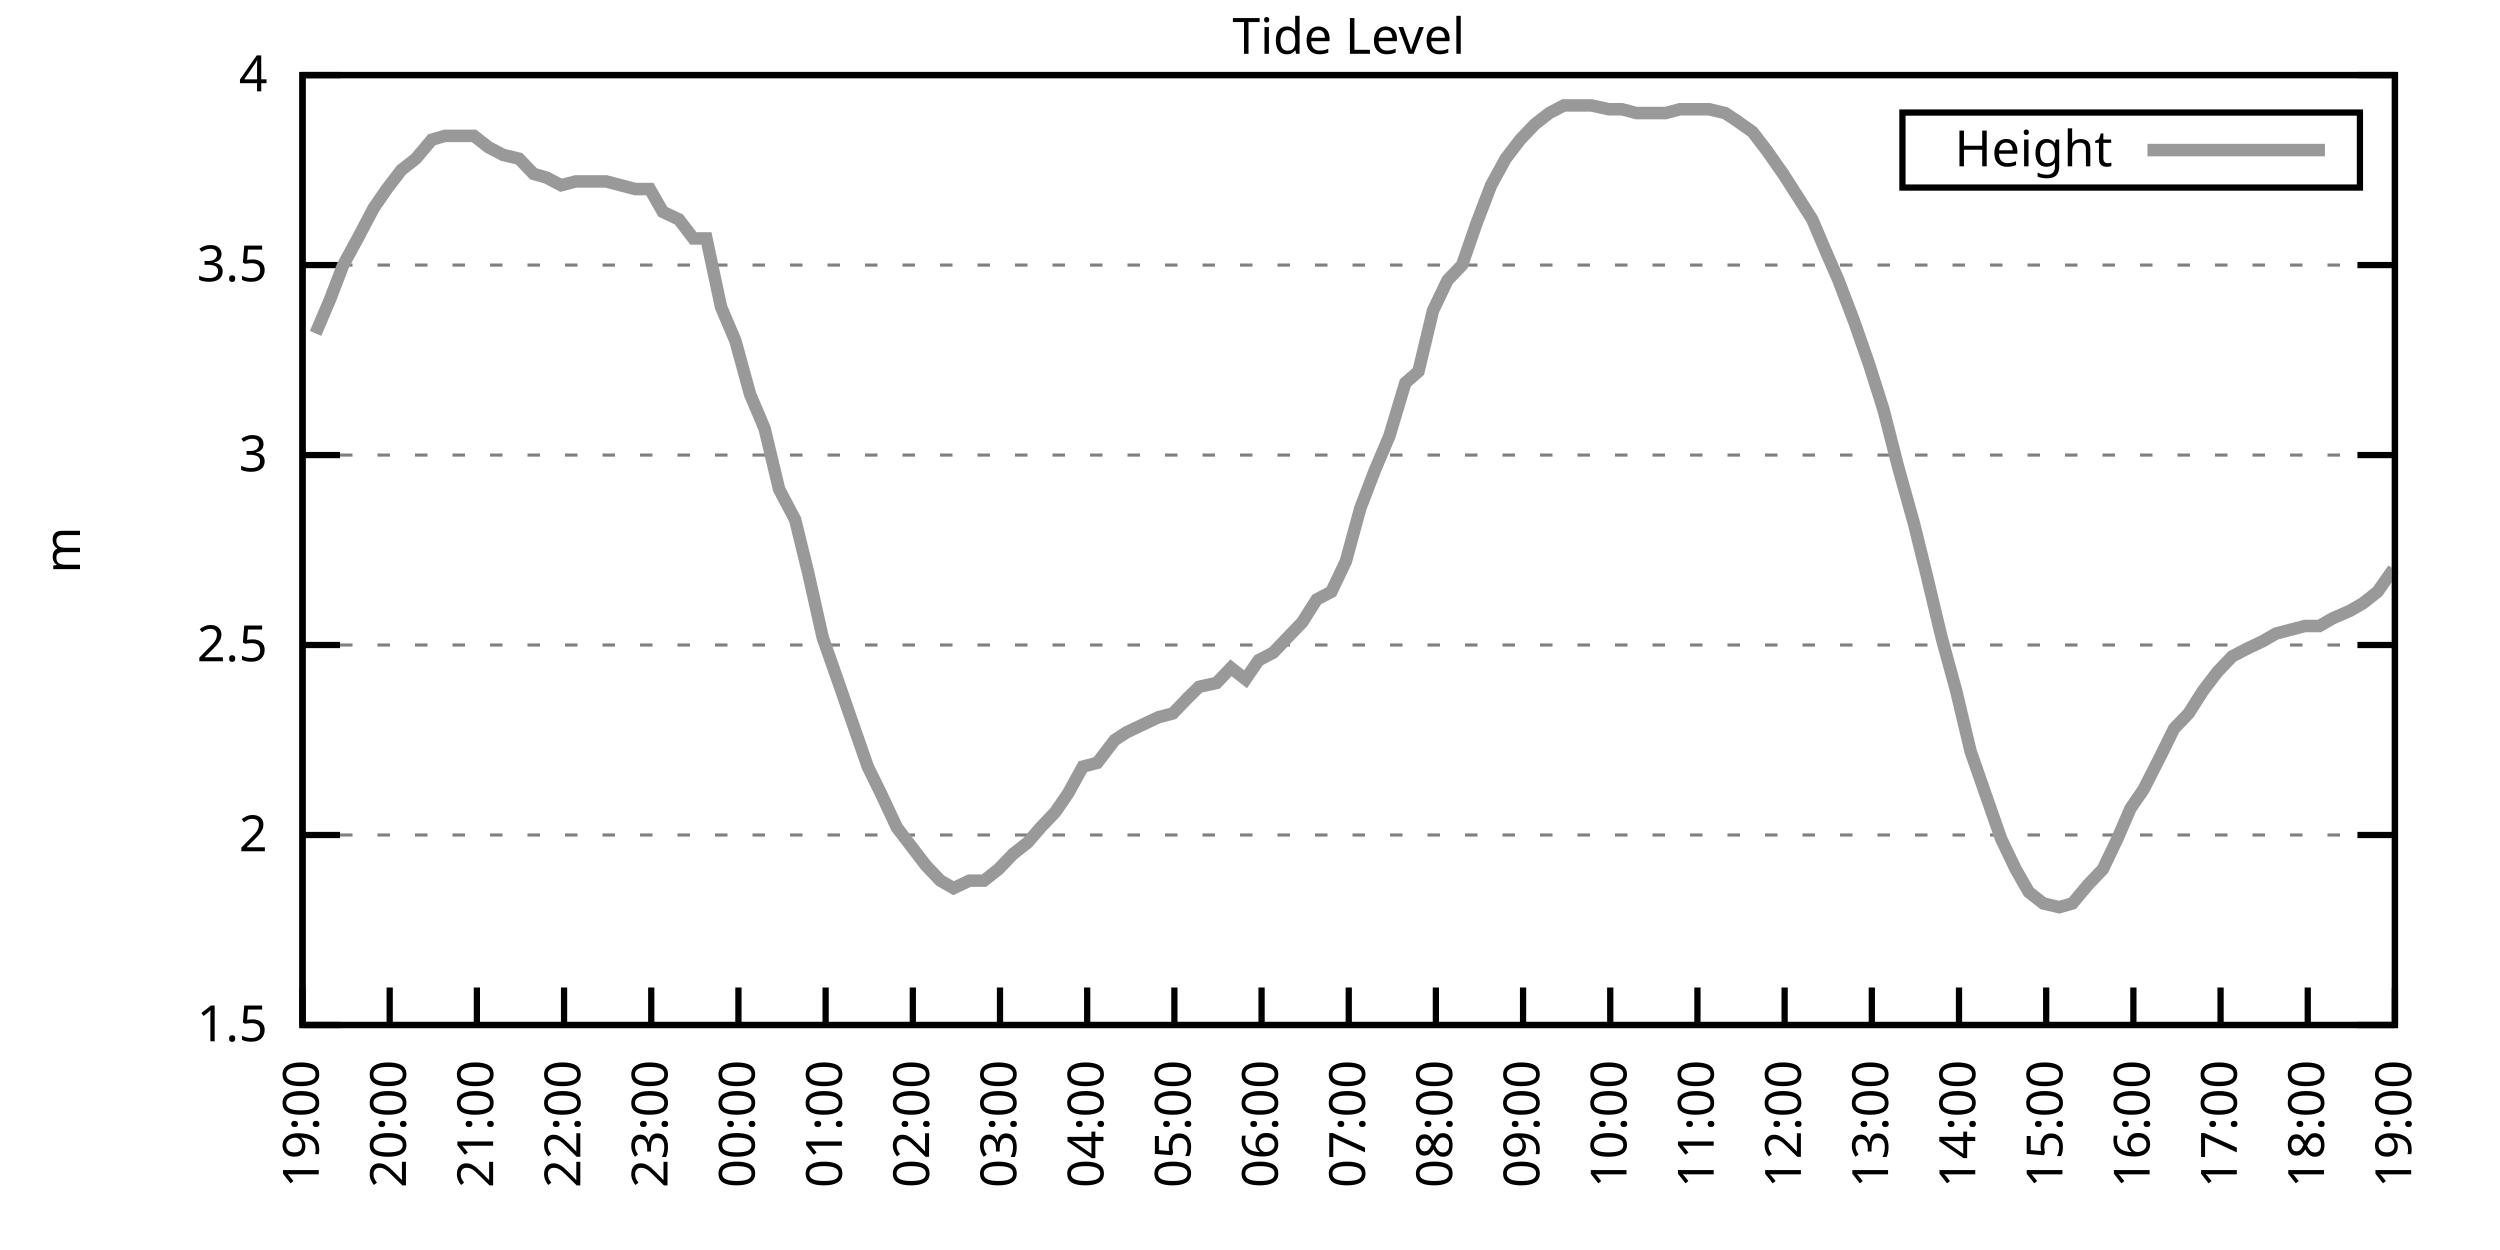
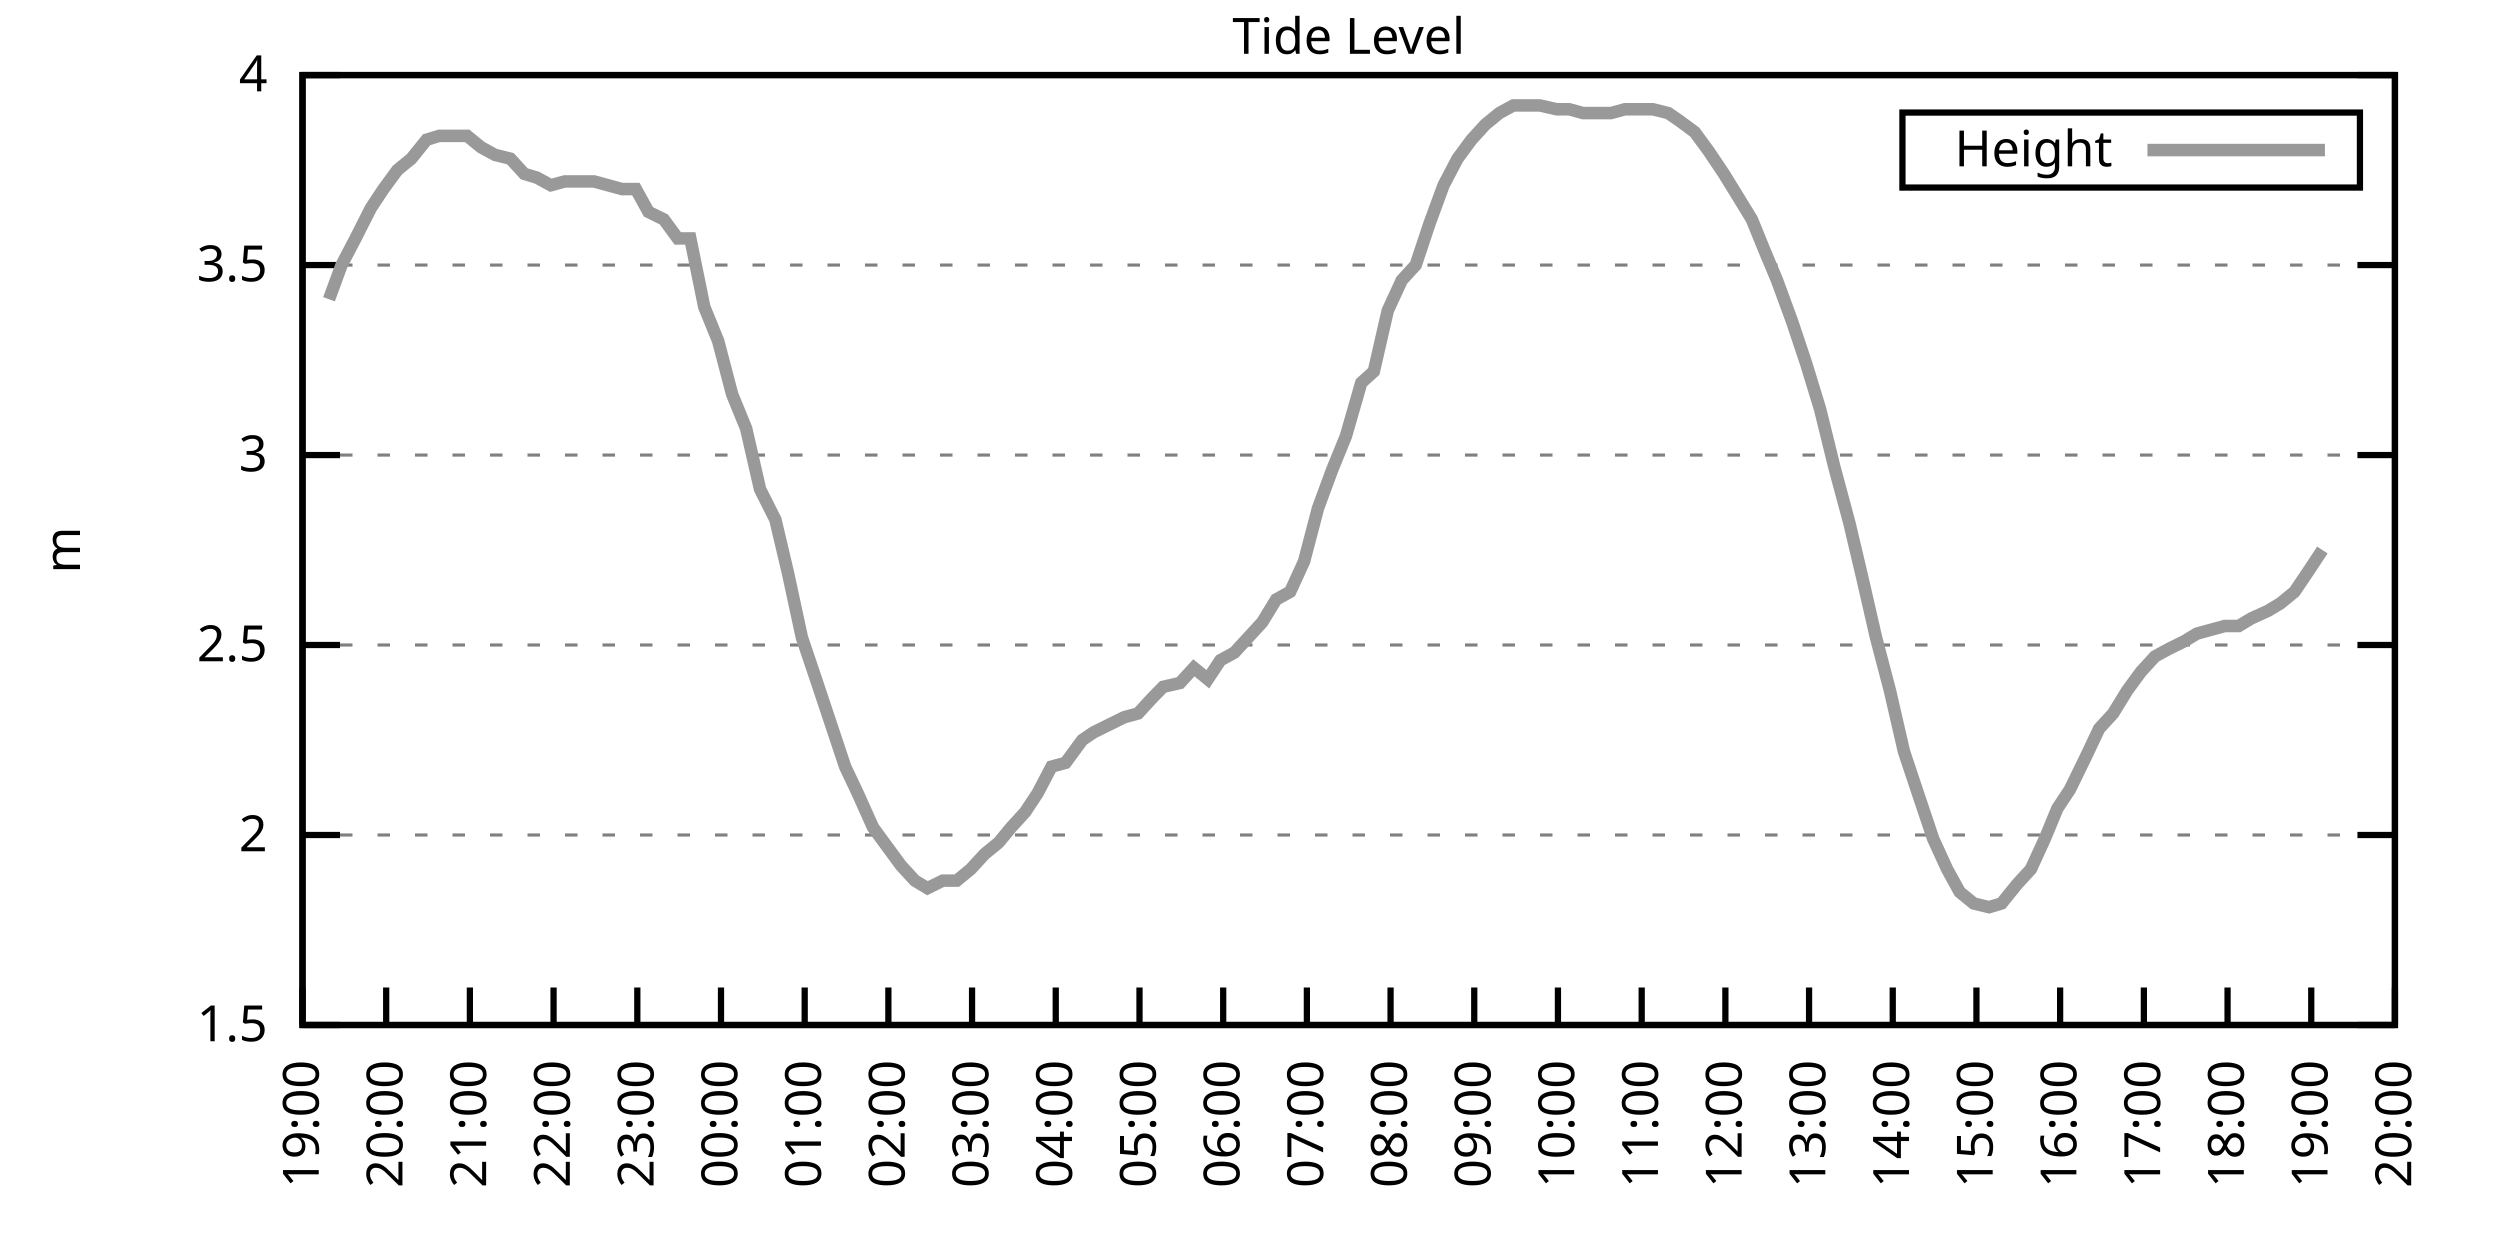
<svg xmlns="http://www.w3.org/2000/svg" xmlns:xlink="http://www.w3.org/1999/xlink" width="400" height="200" viewBox="0 0 400 200">
  <g id="gnuplot_canvas">
    <rect x="0" y="0" width="400" height="200" fill="none" />
    <defs>
      <circle id="gpDot" r="0.5" stroke-width="0.5" stroke="currentColor" />
      <path id="gpPt0" stroke-width="0.333" stroke="currentColor" d="M-1,0 h2 M0,-1 v2" />
      <path id="gpPt1" stroke-width="0.333" stroke="currentColor" d="M-1,-1 L1,1 M1,-1 L-1,1" />
      <path id="gpPt2" stroke-width="0.333" stroke="currentColor" d="M-1,0 L1,0 M0,-1 L0,1 M-1,-1 L1,1 M-1,1 L1,-1" />
      <rect id="gpPt3" stroke-width="0.333" stroke="currentColor" x="-1" y="-1" width="2" height="2" />
      <rect id="gpPt4" stroke-width="0.333" stroke="currentColor" fill="currentColor" x="-1" y="-1" width="2" height="2" />
      <circle id="gpPt5" stroke-width="0.333" stroke="currentColor" cx="0" cy="0" r="1" />
      <use xlink:href="#gpPt5" id="gpPt6" fill="currentColor" stroke="none" />
      <path id="gpPt7" stroke-width="0.333" stroke="currentColor" d="M0,-1.33 L-1.33,0.67 L1.33,0.67 z" />
      <use xlink:href="#gpPt7" id="gpPt8" fill="currentColor" stroke="none" />
      <use xlink:href="#gpPt7" id="gpPt9" stroke="currentColor" transform="rotate(180)" />
      <use xlink:href="#gpPt9" id="gpPt10" fill="currentColor" stroke="none" />
      <use xlink:href="#gpPt3" id="gpPt11" stroke="currentColor" transform="rotate(45)" />
      <use xlink:href="#gpPt11" id="gpPt12" fill="currentColor" stroke="none" />
      <path id="gpPt13" stroke-width="0.333" stroke="currentColor" d="M0,1.330 L1.265,0.411 L0.782,-1.067 L-0.782,-1.076 L-1.265,0.411 z" />
      <use xlink:href="#gpPt13" id="gpPt14" fill="currentColor" stroke="none" />
      <filter id="textbox" filterUnits="objectBoundingBox" x="0" y="0" height="1" width="1">
        <feFlood flood-color="white" flood-opacity="1" result="bgnd" />
        <feComposite in="SourceGraphic" in2="bgnd" operator="atop" />
      </filter>
      <filter id="greybox" filterUnits="objectBoundingBox" x="0" y="0" height="1" width="1">
        <feFlood flood-color="lightgrey" flood-opacity="1" result="grey" />
        <feComposite in="SourceGraphic" in2="grey" operator="atop" />
      </filter>
    </defs>
    <g fill="none" color="white" stroke="currentColor" stroke-width="1.00" stroke-linecap="butt" stroke-linejoin="miter">
</g>
    <g fill="none" color="black" stroke="currentColor" stroke-width="1.00" stroke-linecap="butt" stroke-linejoin="miter">
      <g stroke="none" shape-rendering="crispEdges">
        <polygon fill="rgb(255, 255, 255)" points="48.40,164.00 383.18,164.00 383.18,12.02 48.40,12.02 " />
      </g>
    </g>
    <g fill="none" color="black" stroke="currentColor" stroke-width="1.00" stroke-linecap="butt" stroke-linejoin="miter">
</g>
    <g fill="none" color="black" stroke="black" stroke-width="0.50" stroke-linecap="butt" stroke-linejoin="miter">
</g>
    <g fill="none" color="gray" stroke="currentColor" stroke-width="0.50" stroke-linecap="butt" stroke-linejoin="miter">
      <path stroke="gray" stroke-dasharray="2,4" class="gridline" d="M48.40,164.00 L383.19,164.00  " />
    </g>
    <g fill="none" color="gray" stroke="gray" stroke-width="1.00" stroke-linecap="butt" stroke-linejoin="miter">
</g>
    <g fill="none" color="black" stroke="currentColor" stroke-width="1.00" stroke-linecap="butt" stroke-linejoin="miter">
      <path stroke="black" d="M48.40,164.00 L54.40,164.00 M383.19,164.00 L377.19,164.00  " />
      <g transform="translate(42.80,166.60)" stroke="none" fill="black" font-family="Sans" font-size="8.00" text-anchor="end">
        <text>
          <tspan font-family="Sans"> 1.5</tspan>
        </text>
      </g>
    </g>
    <g fill="none" color="black" stroke="currentColor" stroke-width="1.00" stroke-linecap="butt" stroke-linejoin="miter">
</g>
    <g fill="none" color="black" stroke="black" stroke-width="0.50" stroke-linecap="butt" stroke-linejoin="miter">
</g>
    <g fill="none" color="gray" stroke="currentColor" stroke-width="0.50" stroke-linecap="butt" stroke-linejoin="miter">
      <path stroke="gray" stroke-dasharray="2,4" class="gridline" d="M48.40,133.60 L383.19,133.60  " />
    </g>
    <g fill="none" color="gray" stroke="gray" stroke-width="1.00" stroke-linecap="butt" stroke-linejoin="miter">
</g>
    <g fill="none" color="black" stroke="currentColor" stroke-width="1.00" stroke-linecap="butt" stroke-linejoin="miter">
      <path stroke="black" d="M48.40,133.60 L54.40,133.60 M383.19,133.60 L377.19,133.60  " />
      <g transform="translate(42.80,136.20)" stroke="none" fill="black" font-family="Sans" font-size="8.00" text-anchor="end">
        <text>
          <tspan font-family="Sans"> 2</tspan>
        </text>
      </g>
    </g>
    <g fill="none" color="black" stroke="currentColor" stroke-width="1.00" stroke-linecap="butt" stroke-linejoin="miter">
</g>
    <g fill="none" color="black" stroke="black" stroke-width="0.50" stroke-linecap="butt" stroke-linejoin="miter">
</g>
    <g fill="none" color="gray" stroke="currentColor" stroke-width="0.50" stroke-linecap="butt" stroke-linejoin="miter">
      <path stroke="gray" stroke-dasharray="2,4" class="gridline" d="M48.40,103.20 L383.19,103.20  " />
    </g>
    <g fill="none" color="gray" stroke="gray" stroke-width="1.00" stroke-linecap="butt" stroke-linejoin="miter">
</g>
    <g fill="none" color="black" stroke="currentColor" stroke-width="1.00" stroke-linecap="butt" stroke-linejoin="miter">
      <path stroke="black" d="M48.40,103.20 L54.40,103.20 M383.19,103.20 L377.19,103.20  " />
      <g transform="translate(42.80,105.80)" stroke="none" fill="black" font-family="Sans" font-size="8.00" text-anchor="end">
        <text>
          <tspan font-family="Sans"> 2.5</tspan>
        </text>
      </g>
    </g>
    <g fill="none" color="black" stroke="currentColor" stroke-width="1.00" stroke-linecap="butt" stroke-linejoin="miter">
</g>
    <g fill="none" color="black" stroke="black" stroke-width="0.50" stroke-linecap="butt" stroke-linejoin="miter">
</g>
    <g fill="none" color="gray" stroke="currentColor" stroke-width="0.50" stroke-linecap="butt" stroke-linejoin="miter">
      <path stroke="gray" stroke-dasharray="2,4" class="gridline" d="M48.40,72.81 L383.19,72.81  " />
    </g>
    <g fill="none" color="gray" stroke="gray" stroke-width="1.00" stroke-linecap="butt" stroke-linejoin="miter">
</g>
    <g fill="none" color="black" stroke="currentColor" stroke-width="1.00" stroke-linecap="butt" stroke-linejoin="miter">
      <path stroke="black" d="M48.40,72.81 L54.40,72.81 M383.19,72.81 L377.19,72.81  " />
      <g transform="translate(42.80,75.41)" stroke="none" fill="black" font-family="Sans" font-size="8.00" text-anchor="end">
        <text>
          <tspan font-family="Sans"> 3</tspan>
        </text>
      </g>
    </g>
    <g fill="none" color="black" stroke="currentColor" stroke-width="1.00" stroke-linecap="butt" stroke-linejoin="miter">
</g>
    <g fill="none" color="black" stroke="black" stroke-width="0.50" stroke-linecap="butt" stroke-linejoin="miter">
</g>
    <g fill="none" color="gray" stroke="currentColor" stroke-width="0.50" stroke-linecap="butt" stroke-linejoin="miter">
      <path stroke="gray" stroke-dasharray="2,4" class="gridline" d="M48.40,42.41 L383.19,42.41  " />
    </g>
    <g fill="none" color="gray" stroke="gray" stroke-width="1.00" stroke-linecap="butt" stroke-linejoin="miter">
</g>
    <g fill="none" color="black" stroke="currentColor" stroke-width="1.00" stroke-linecap="butt" stroke-linejoin="miter">
      <path stroke="black" d="M48.40,42.41 L54.40,42.41 M383.19,42.41 L377.19,42.41  " />
      <g transform="translate(42.80,45.01)" stroke="none" fill="black" font-family="Sans" font-size="8.00" text-anchor="end">
        <text>
          <tspan font-family="Sans"> 3.5</tspan>
        </text>
      </g>
    </g>
    <g fill="none" color="black" stroke="currentColor" stroke-width="1.00" stroke-linecap="butt" stroke-linejoin="miter">
</g>
    <g fill="none" color="black" stroke="black" stroke-width="0.50" stroke-linecap="butt" stroke-linejoin="miter">
</g>
    <g fill="none" color="gray" stroke="currentColor" stroke-width="0.50" stroke-linecap="butt" stroke-linejoin="miter">
      <path stroke="gray" stroke-dasharray="2,4" class="gridline" d="M48.40,12.01 L383.19,12.01  " />
    </g>
    <g fill="none" color="gray" stroke="gray" stroke-width="1.00" stroke-linecap="butt" stroke-linejoin="miter">
</g>
    <g fill="none" color="black" stroke="currentColor" stroke-width="1.00" stroke-linecap="butt" stroke-linejoin="miter">
      <path stroke="black" d="M48.40,12.01 L54.40,12.01 M383.19,12.01 L377.19,12.01  " />
      <g transform="translate(42.80,14.61)" stroke="none" fill="black" font-family="Sans" font-size="8.00" text-anchor="end">
        <text>
          <tspan font-family="Sans"> 4</tspan>
        </text>
      </g>
    </g>
    <g fill="none" color="black" stroke="currentColor" stroke-width="1.00" stroke-linecap="butt" stroke-linejoin="miter">
      <path stroke="black" d="M48.40,164.00 L48.40,158.00  " />
      <g transform="translate(51.00,169.60) rotate(270.00)" stroke="none" fill="black" font-family="Sans" font-size="8.00" text-anchor="end">
        <text>
          <tspan font-family="Sans">19:00</tspan>
        </text>
      </g>
    </g>
    <g fill="none" color="black" stroke="currentColor" stroke-width="1.00" stroke-linecap="butt" stroke-linejoin="miter">
-       <path stroke="black" d="M62.35,164.00 L62.35,158.00  " />
-       <g transform="translate(64.95,169.60) rotate(270.00)" stroke="none" fill="black" font-family="Sans" font-size="8.00" text-anchor="end">
+       <path stroke="black" d="M61.79,164.00 L61.79,158.00  " />
+       <g transform="translate(64.39,169.60) rotate(270.00)" stroke="none" fill="black" font-family="Sans" font-size="8.00" text-anchor="end">
        <text>
          <tspan font-family="Sans">20:00</tspan>
        </text>
      </g>
    </g>
    <g fill="none" color="black" stroke="currentColor" stroke-width="1.00" stroke-linecap="butt" stroke-linejoin="miter">
-       <path stroke="black" d="M76.30,164.00 L76.30,158.00  " />
-       <g transform="translate(78.90,169.60) rotate(270.00)" stroke="none" fill="black" font-family="Sans" font-size="8.00" text-anchor="end">
+       <path stroke="black" d="M75.18,164.00 L75.18,158.00  " />
+       <g transform="translate(77.78,169.60) rotate(270.00)" stroke="none" fill="black" font-family="Sans" font-size="8.00" text-anchor="end">
        <text>
          <tspan font-family="Sans">21:00</tspan>
        </text>
      </g>
    </g>
    <g fill="none" color="black" stroke="currentColor" stroke-width="1.00" stroke-linecap="butt" stroke-linejoin="miter">
-       <path stroke="black" d="M90.25,164.00 L90.25,158.00  " />
-       <g transform="translate(92.85,169.60) rotate(270.00)" stroke="none" fill="black" font-family="Sans" font-size="8.00" text-anchor="end">
+       <path stroke="black" d="M88.57,164.00 L88.57,158.00  " />
+       <g transform="translate(91.17,169.60) rotate(270.00)" stroke="none" fill="black" font-family="Sans" font-size="8.00" text-anchor="end">
        <text>
          <tspan font-family="Sans">22:00</tspan>
        </text>
      </g>
    </g>
    <g fill="none" color="black" stroke="currentColor" stroke-width="1.00" stroke-linecap="butt" stroke-linejoin="miter">
-       <path stroke="black" d="M104.20,164.00 L104.20,158.00  " />
-       <g transform="translate(106.80,169.60) rotate(270.00)" stroke="none" fill="black" font-family="Sans" font-size="8.00" text-anchor="end">
+       <path stroke="black" d="M101.97,164.00 L101.97,158.00  " />
+       <g transform="translate(104.57,169.60) rotate(270.00)" stroke="none" fill="black" font-family="Sans" font-size="8.00" text-anchor="end">
        <text>
          <tspan font-family="Sans">23:00</tspan>
        </text>
      </g>
    </g>
    <g fill="none" color="black" stroke="currentColor" stroke-width="1.00" stroke-linecap="butt" stroke-linejoin="miter">
-       <path stroke="black" d="M118.15,164.00 L118.15,158.00  " />
-       <g transform="translate(120.75,169.60) rotate(270.00)" stroke="none" fill="black" font-family="Sans" font-size="8.00" text-anchor="end">
+       <path stroke="black" d="M115.36,164.00 L115.36,158.00  " />
+       <g transform="translate(117.96,169.60) rotate(270.00)" stroke="none" fill="black" font-family="Sans" font-size="8.00" text-anchor="end">
        <text>
          <tspan font-family="Sans">00:00</tspan>
        </text>
      </g>
    </g>
    <g fill="none" color="black" stroke="currentColor" stroke-width="1.00" stroke-linecap="butt" stroke-linejoin="miter">
-       <path stroke="black" d="M132.10,164.00 L132.10,158.00  " />
-       <g transform="translate(134.70,169.60) rotate(270.00)" stroke="none" fill="black" font-family="Sans" font-size="8.00" text-anchor="end">
+       <path stroke="black" d="M128.75,164.00 L128.75,158.00  " />
+       <g transform="translate(131.35,169.60) rotate(270.00)" stroke="none" fill="black" font-family="Sans" font-size="8.00" text-anchor="end">
        <text>
          <tspan font-family="Sans">01:00</tspan>
        </text>
      </g>
    </g>
    <g fill="none" color="black" stroke="currentColor" stroke-width="1.00" stroke-linecap="butt" stroke-linejoin="miter">
-       <path stroke="black" d="M146.05,164.00 L146.05,158.00  " />
-       <g transform="translate(148.65,169.60) rotate(270.00)" stroke="none" fill="black" font-family="Sans" font-size="8.00" text-anchor="end">
+       <path stroke="black" d="M142.14,164.00 L142.14,158.00  " />
+       <g transform="translate(144.74,169.60) rotate(270.00)" stroke="none" fill="black" font-family="Sans" font-size="8.00" text-anchor="end">
        <text>
          <tspan font-family="Sans">02:00</tspan>
        </text>
      </g>
    </g>
    <g fill="none" color="black" stroke="currentColor" stroke-width="1.00" stroke-linecap="butt" stroke-linejoin="miter">
-       <path stroke="black" d="M160.00,164.00 L160.00,158.00  " />
-       <g transform="translate(162.60,169.60) rotate(270.00)" stroke="none" fill="black" font-family="Sans" font-size="8.00" text-anchor="end">
+       <path stroke="black" d="M155.53,164.00 L155.53,158.00  " />
+       <g transform="translate(158.13,169.60) rotate(270.00)" stroke="none" fill="black" font-family="Sans" font-size="8.00" text-anchor="end">
        <text>
          <tspan font-family="Sans">03:00</tspan>
        </text>
      </g>
    </g>
    <g fill="none" color="black" stroke="currentColor" stroke-width="1.00" stroke-linecap="butt" stroke-linejoin="miter">
-       <path stroke="black" d="M173.95,164.00 L173.95,158.00  " />
-       <g transform="translate(176.55,169.60) rotate(270.00)" stroke="none" fill="black" font-family="Sans" font-size="8.00" text-anchor="end">
+       <path stroke="black" d="M168.92,164.00 L168.92,158.00  " />
+       <g transform="translate(171.52,169.60) rotate(270.00)" stroke="none" fill="black" font-family="Sans" font-size="8.00" text-anchor="end">
        <text>
          <tspan font-family="Sans">04:00</tspan>
        </text>
      </g>
    </g>
    <g fill="none" color="black" stroke="currentColor" stroke-width="1.00" stroke-linecap="butt" stroke-linejoin="miter">
-       <path stroke="black" d="M187.90,164.00 L187.90,158.00  " />
-       <g transform="translate(190.50,169.60) rotate(270.00)" stroke="none" fill="black" font-family="Sans" font-size="8.00" text-anchor="end">
+       <path stroke="black" d="M182.32,164.00 L182.32,158.00  " />
+       <g transform="translate(184.92,169.60) rotate(270.00)" stroke="none" fill="black" font-family="Sans" font-size="8.00" text-anchor="end">
        <text>
          <tspan font-family="Sans">05:00</tspan>
        </text>
      </g>
    </g>
    <g fill="none" color="black" stroke="currentColor" stroke-width="1.00" stroke-linecap="butt" stroke-linejoin="miter">
-       <path stroke="black" d="M201.85,164.00 L201.85,158.00  " />
-       <g transform="translate(204.45,169.60) rotate(270.00)" stroke="none" fill="black" font-family="Sans" font-size="8.00" text-anchor="end">
+       <path stroke="black" d="M195.71,164.00 L195.71,158.00  " />
+       <g transform="translate(198.31,169.60) rotate(270.00)" stroke="none" fill="black" font-family="Sans" font-size="8.00" text-anchor="end">
        <text>
          <tspan font-family="Sans">06:00</tspan>
        </text>
      </g>
    </g>
    <g fill="none" color="black" stroke="currentColor" stroke-width="1.00" stroke-linecap="butt" stroke-linejoin="miter">
-       <path stroke="black" d="M215.80,164.00 L215.80,158.00  " />
-       <g transform="translate(218.40,169.60) rotate(270.00)" stroke="none" fill="black" font-family="Sans" font-size="8.00" text-anchor="end">
+       <path stroke="black" d="M209.10,164.00 L209.10,158.00  " />
+       <g transform="translate(211.70,169.60) rotate(270.00)" stroke="none" fill="black" font-family="Sans" font-size="8.00" text-anchor="end">
        <text>
          <tspan font-family="Sans">07:00</tspan>
        </text>
      </g>
    </g>
    <g fill="none" color="black" stroke="currentColor" stroke-width="1.00" stroke-linecap="butt" stroke-linejoin="miter">
-       <path stroke="black" d="M229.74,164.00 L229.74,158.00  " />
-       <g transform="translate(232.34,169.60) rotate(270.00)" stroke="none" fill="black" font-family="Sans" font-size="8.00" text-anchor="end">
+       <path stroke="black" d="M222.49,164.00 L222.49,158.00  " />
+       <g transform="translate(225.09,169.60) rotate(270.00)" stroke="none" fill="black" font-family="Sans" font-size="8.00" text-anchor="end">
        <text>
          <tspan font-family="Sans">08:00</tspan>
        </text>
      </g>
    </g>
    <g fill="none" color="black" stroke="currentColor" stroke-width="1.00" stroke-linecap="butt" stroke-linejoin="miter">
-       <path stroke="black" d="M243.69,164.00 L243.69,158.00  " />
-       <g transform="translate(246.29,169.60) rotate(270.00)" stroke="none" fill="black" font-family="Sans" font-size="8.00" text-anchor="end">
+       <path stroke="black" d="M235.88,164.00 L235.88,158.00  " />
+       <g transform="translate(238.48,169.60) rotate(270.00)" stroke="none" fill="black" font-family="Sans" font-size="8.00" text-anchor="end">
        <text>
          <tspan font-family="Sans">09:00</tspan>
        </text>
      </g>
    </g>
    <g fill="none" color="black" stroke="currentColor" stroke-width="1.00" stroke-linecap="butt" stroke-linejoin="miter">
-       <path stroke="black" d="M257.64,164.00 L257.64,158.00  " />
-       <g transform="translate(260.24,169.60) rotate(270.00)" stroke="none" fill="black" font-family="Sans" font-size="8.00" text-anchor="end">
+       <path stroke="black" d="M249.27,164.00 L249.27,158.00  " />
+       <g transform="translate(251.87,169.60) rotate(270.00)" stroke="none" fill="black" font-family="Sans" font-size="8.00" text-anchor="end">
        <text>
          <tspan font-family="Sans">10:00</tspan>
        </text>
      </g>
    </g>
    <g fill="none" color="black" stroke="currentColor" stroke-width="1.00" stroke-linecap="butt" stroke-linejoin="miter">
-       <path stroke="black" d="M271.59,164.00 L271.59,158.00  " />
-       <g transform="translate(274.19,169.60) rotate(270.00)" stroke="none" fill="black" font-family="Sans" font-size="8.00" text-anchor="end">
+       <path stroke="black" d="M262.67,164.00 L262.67,158.00  " />
+       <g transform="translate(265.27,169.60) rotate(270.00)" stroke="none" fill="black" font-family="Sans" font-size="8.00" text-anchor="end">
        <text>
          <tspan font-family="Sans">11:00</tspan>
        </text>
      </g>
    </g>
    <g fill="none" color="black" stroke="currentColor" stroke-width="1.00" stroke-linecap="butt" stroke-linejoin="miter">
-       <path stroke="black" d="M285.54,164.00 L285.54,158.00  " />
-       <g transform="translate(288.14,169.60) rotate(270.00)" stroke="none" fill="black" font-family="Sans" font-size="8.00" text-anchor="end">
+       <path stroke="black" d="M276.06,164.00 L276.06,158.00  " />
+       <g transform="translate(278.66,169.60) rotate(270.00)" stroke="none" fill="black" font-family="Sans" font-size="8.00" text-anchor="end">
        <text>
          <tspan font-family="Sans">12:00</tspan>
        </text>
      </g>
    </g>
    <g fill="none" color="black" stroke="currentColor" stroke-width="1.00" stroke-linecap="butt" stroke-linejoin="miter">
-       <path stroke="black" d="M299.49,164.00 L299.49,158.00  " />
-       <g transform="translate(302.09,169.60) rotate(270.00)" stroke="none" fill="black" font-family="Sans" font-size="8.00" text-anchor="end">
+       <path stroke="black" d="M289.45,164.00 L289.45,158.00  " />
+       <g transform="translate(292.05,169.60) rotate(270.00)" stroke="none" fill="black" font-family="Sans" font-size="8.00" text-anchor="end">
        <text>
          <tspan font-family="Sans">13:00</tspan>
        </text>
      </g>
    </g>
    <g fill="none" color="black" stroke="currentColor" stroke-width="1.00" stroke-linecap="butt" stroke-linejoin="miter">
-       <path stroke="black" d="M313.44,164.00 L313.44,158.00  " />
-       <g transform="translate(316.04,169.60) rotate(270.00)" stroke="none" fill="black" font-family="Sans" font-size="8.00" text-anchor="end">
+       <path stroke="black" d="M302.84,164.00 L302.84,158.00  " />
+       <g transform="translate(305.44,169.60) rotate(270.00)" stroke="none" fill="black" font-family="Sans" font-size="8.00" text-anchor="end">
        <text>
          <tspan font-family="Sans">14:00</tspan>
        </text>
      </g>
    </g>
    <g fill="none" color="black" stroke="currentColor" stroke-width="1.00" stroke-linecap="butt" stroke-linejoin="miter">
-       <path stroke="black" d="M327.39,164.00 L327.39,158.00  " />
-       <g transform="translate(329.99,169.60) rotate(270.00)" stroke="none" fill="black" font-family="Sans" font-size="8.00" text-anchor="end">
+       <path stroke="black" d="M316.23,164.00 L316.23,158.00  " />
+       <g transform="translate(318.83,169.60) rotate(270.00)" stroke="none" fill="black" font-family="Sans" font-size="8.00" text-anchor="end">
        <text>
          <tspan font-family="Sans">15:00</tspan>
        </text>
      </g>
    </g>
    <g fill="none" color="black" stroke="currentColor" stroke-width="1.00" stroke-linecap="butt" stroke-linejoin="miter">
-       <path stroke="black" d="M341.34,164.00 L341.34,158.00  " />
-       <g transform="translate(343.94,169.60) rotate(270.00)" stroke="none" fill="black" font-family="Sans" font-size="8.00" text-anchor="end">
+       <path stroke="black" d="M329.62,164.00 L329.62,158.00  " />
+       <g transform="translate(332.22,169.60) rotate(270.00)" stroke="none" fill="black" font-family="Sans" font-size="8.00" text-anchor="end">
        <text>
          <tspan font-family="Sans">16:00</tspan>
        </text>
      </g>
    </g>
    <g fill="none" color="black" stroke="currentColor" stroke-width="1.00" stroke-linecap="butt" stroke-linejoin="miter">
-       <path stroke="black" d="M355.29,164.00 L355.29,158.00  " />
-       <g transform="translate(357.89,169.60) rotate(270.00)" stroke="none" fill="black" font-family="Sans" font-size="8.00" text-anchor="end">
+       <path stroke="black" d="M343.02,164.00 L343.02,158.00  " />
+       <g transform="translate(345.62,169.60) rotate(270.00)" stroke="none" fill="black" font-family="Sans" font-size="8.00" text-anchor="end">
        <text>
          <tspan font-family="Sans">17:00</tspan>
        </text>
      </g>
    </g>
    <g fill="none" color="black" stroke="currentColor" stroke-width="1.00" stroke-linecap="butt" stroke-linejoin="miter">
-       <path stroke="black" d="M369.24,164.00 L369.24,158.00  " />
-       <g transform="translate(371.84,169.60) rotate(270.00)" stroke="none" fill="black" font-family="Sans" font-size="8.00" text-anchor="end">
+       <path stroke="black" d="M356.41,164.00 L356.41,158.00  " />
+       <g transform="translate(359.01,169.60) rotate(270.00)" stroke="none" fill="black" font-family="Sans" font-size="8.00" text-anchor="end">
        <text>
          <tspan font-family="Sans">18:00</tspan>
+         </text>
+       </g>
+     </g>
+     <g fill="none" color="black" stroke="currentColor" stroke-width="1.00" stroke-linecap="butt" stroke-linejoin="miter">
+       <path stroke="black" d="M369.80,164.00 L369.80,158.00  " />
+       <g transform="translate(372.40,169.60) rotate(270.00)" stroke="none" fill="black" font-family="Sans" font-size="8.00" text-anchor="end">
+         <text>
+           <tspan font-family="Sans">19:00</tspan>
        </text>
      </g>
    </g>
    <g fill="none" color="black" stroke="currentColor" stroke-width="1.00" stroke-linecap="butt" stroke-linejoin="miter">
      <path stroke="black" d="M383.19,164.00 L383.19,158.00  " />
      <g transform="translate(385.79,169.60) rotate(270.00)" stroke="none" fill="black" font-family="Sans" font-size="8.00" text-anchor="end">
        <text>
-           <tspan font-family="Sans">19:00</tspan>
+           <tspan font-family="Sans">20:00</tspan>
        </text>
      </g>
    </g>
    <g fill="none" color="black" stroke="currentColor" stroke-width="1.00" stroke-linecap="butt" stroke-linejoin="miter">
</g>
    <g fill="none" color="black" stroke="currentColor" stroke-width="1.00" stroke-linecap="butt" stroke-linejoin="miter">
      <path stroke="black" d="M48.40,12.01 L48.40,164.00 L383.19,164.00 L383.19,12.01 L48.40,12.01 Z  " />
    </g>
    <g fill="none" color="black" stroke="currentColor" stroke-width="1.00" stroke-linecap="butt" stroke-linejoin="miter">
</g>
    <g fill="none" color="black" stroke="currentColor" stroke-width="1.00" stroke-linecap="butt" stroke-linejoin="miter">
      <path stroke="black" d="M304.39,30.01 L304.39,18.01 L377.59,18.01 L377.59,30.01 L304.39,30.01 Z  " />
    </g>
    <g id="Tide_level_plot_1">
      <g fill="none" color="white" stroke="black" stroke-width="2.00" stroke-linecap="butt" stroke-linejoin="miter">
</g>
      <g fill="none" color="black" stroke="currentColor" stroke-width="2.00" stroke-linecap="butt" stroke-linejoin="miter">
        <g transform="translate(337.99,26.61)" stroke="none" fill="black" font-family="Sans" font-size="8.00" text-anchor="end">
          <text>
            <tspan font-family="Sans">Height</tspan>
          </text>
        </g>
      </g>
      <g fill="none" color="black" stroke="currentColor" stroke-width="2.00" stroke-linecap="butt" stroke-linejoin="miter">
-         <path stroke="rgb(153, 153, 153)" d="M343.59,24.01 L371.99,24.01 M50.49,53.35 L52.82,47.88 L54.91,42.41 L57.23,38.15 L59.79,33.29 L61.88,30.25   L64.21,27.21 L66.53,25.39 L69.09,22.35 L71.18,21.74 L73.51,21.74 L75.83,21.74 L78.16,23.56 L80.48,24.78   L83.04,25.39 L85.37,27.82 L87.46,28.42 L89.78,29.64 L92.11,29.03 L94.43,29.03 L96.99,29.03 L99.32,29.64   L101.64,30.25 L103.97,30.25 L106.06,33.90 L108.62,35.11 L110.94,38.15 L113.03,38.15 L115.36,49.10 L117.68,54.57   L120.01,63.08 L122.33,68.55 L124.66,78.28 L127.22,83.14 L129.31,91.65 L131.63,101.99 L134.19,109.28 L136.51,115.97   L138.84,122.66 L140.93,126.91 L143.49,132.39 L145.81,135.43 L148.14,138.47 L150.46,140.90 L152.56,142.11 L155.11,140.90   L157.44,140.90 L159.76,139.07 L162.09,136.64 L164.41,134.82 L166.51,132.39 L168.83,129.95 L170.92,126.91 L173.25,122.66   L175.57,122.05 L178.36,118.40 L180.22,117.19 L182.78,115.97 L185.34,114.76 L187.66,114.15 L189.99,111.72 L191.85,109.89   L194.64,109.28 L196.96,106.85 L199.29,108.68 L201.38,105.64 L203.71,104.42 L206.03,101.99 L208.36,99.56 L210.68,95.91   L213.01,94.69 L215.33,89.83 L217.65,81.32 L219.98,75.24 L222.30,69.77 L224.86,61.25 L226.95,59.43 L229.28,49.70   L231.60,44.84 L233.93,42.41 L236.25,35.72 L238.58,29.64 L240.90,25.39 L243.23,22.35 L245.55,19.91 L247.88,18.09   L250.20,16.87 L252.53,16.87 L254.62,16.87 L257.41,17.48 L259.50,17.48 L261.83,18.09 L263.92,18.09 L266.48,18.09   L268.80,17.48 L271.13,17.48 L273.45,17.48 L276.01,18.09 L277.87,19.31 L280.43,21.13 L282.75,24.17 L285.31,27.82   L287.64,31.46 L289.96,35.11 L292.29,40.58 L294.15,44.84 L296.70,51.53 L299.03,58.21 L301.35,65.51 L303.68,74.63   L306.23,83.75 L308.33,92.26 L310.65,101.99 L312.98,110.50 L315.30,120.23 L317.63,126.91 L320.18,134.21 L322.51,139.07   L324.60,142.72 L326.93,144.55 L329.48,145.15 L331.58,144.55 L334.13,141.51 L336.46,139.07 L338.78,134.21 L340.88,129.35   L342.97,126.31 L345.76,120.83 L347.85,116.58 L350.18,114.15 L352.50,110.50 L354.83,107.46 L357.15,105.03 L359.48,103.81   L362.03,102.60 L364.13,101.38 L366.45,100.77 L368.78,100.16 L371.10,100.16 L373.19,98.95 L375.98,97.73 L378.08,96.52   L380.40,94.69 L382.96,91.04  " />
+         <path stroke="rgb(153, 153, 153)" d="M343.59,24.01 L371.99,24.01 M52.64,47.88 L54.65,42.41 L56.88,38.15 L59.34,33.29 L61.35,30.25 L63.58,27.21   L65.81,25.39 L68.26,22.35 L70.27,21.74 L72.50,21.74 L74.74,21.74 L76.97,23.56 L79.20,24.78 L81.66,25.39   L83.89,27.82 L85.90,28.42 L88.13,29.64 L90.36,29.03 L92.59,29.03 L95.05,29.03 L97.28,29.64 L99.51,30.25   L101.74,30.25 L103.75,33.90 L106.21,35.11 L108.44,38.15 L110.45,38.15 L112.68,49.10 L114.91,54.57 L117.14,63.08   L119.38,68.55 L121.61,78.28 L124.06,83.14 L126.07,91.65 L128.30,101.99 L130.76,109.28 L132.99,115.97 L135.22,122.66   L137.23,126.91 L139.69,132.39 L141.92,135.43 L144.15,138.47 L146.38,140.90 L148.39,142.11 L150.85,140.90 L153.08,140.90   L155.31,139.07 L157.54,136.64 L159.77,134.82 L161.78,132.39 L164.01,129.95 L166.02,126.91 L168.25,122.66 L170.49,122.05   L173.17,118.40 L174.95,117.19 L177.41,115.97 L179.86,114.76 L182.09,114.15 L184.32,111.72 L186.11,109.89 L188.79,109.28   L191.02,106.85 L193.25,108.68 L195.26,105.64 L197.49,104.42 L199.73,101.99 L201.96,99.56 L204.19,95.91 L206.42,94.69   L208.65,89.83 L210.88,81.32 L213.12,75.24 L215.35,69.77 L217.80,61.25 L219.81,59.43 L222.04,49.70 L224.28,44.84   L226.51,42.41 L228.74,35.72 L230.97,29.64 L233.20,25.39 L235.44,22.35 L237.67,19.91 L239.90,18.09 L242.13,16.87   L244.36,16.87 L246.37,16.87 L249.05,17.48 L251.06,17.48 L253.29,18.09 L255.30,18.09 L257.76,18.09 L259.99,17.48   L262.22,17.48 L264.45,17.48 L266.91,18.09 L268.69,19.31 L271.15,21.13 L273.38,24.17 L275.83,27.82 L278.07,31.46   L280.30,35.11 L282.53,40.58 L284.32,44.84 L286.77,51.53 L289.00,58.21 L291.23,65.51 L293.47,74.63 L295.92,83.75   L297.93,92.26 L300.16,101.99 L302.39,110.50 L304.63,120.23 L306.86,126.91 L309.31,134.21 L311.54,139.07 L313.55,142.72   L315.79,144.55 L318.24,145.15 L320.25,144.55 L322.70,141.51 L324.94,139.07 L327.17,134.21 L329.18,129.35 L331.19,126.31   L333.86,120.83 L335.87,116.58 L338.10,114.15 L340.34,110.50 L342.57,107.46 L344.80,105.03 L347.03,103.81 L349.49,102.60   L351.50,101.38 L353.73,100.77 L355.96,100.16 L358.19,100.16 L360.20,98.95 L362.88,97.73 L364.89,96.52 L367.12,94.69   L369.58,91.04 L371.58,88.00  " />
      </g>
    </g>
    <g fill="none" color="black" stroke="currentColor" stroke-width="2.00" stroke-linecap="butt" stroke-linejoin="miter">
</g>
    <g fill="none" color="black" stroke="black" stroke-width="1.00" stroke-linecap="butt" stroke-linejoin="miter">
</g>
    <g fill="none" color="black" stroke="currentColor" stroke-width="1.00" stroke-linecap="butt" stroke-linejoin="miter">
      <path stroke="black" d="M48.40,12.01 L48.40,164.00 L383.19,164.00 L383.19,12.01 L48.40,12.01 Z  " />
      <g transform="translate(12.80,88.01) rotate(270.00)" stroke="none" fill="black" font-family="Sans" font-size="8.00" text-anchor="middle">
        <text>
          <tspan font-family="Sans">m</tspan>
        </text>
      </g>
    </g>
    <g fill="none" color="black" stroke="currentColor" stroke-width="1.00" stroke-linecap="butt" stroke-linejoin="miter">
</g>
    <g fill="none" color="black" stroke="currentColor" stroke-width="1.00" stroke-linecap="butt" stroke-linejoin="miter">
      <g transform="translate(215.79,8.61)" stroke="none" fill="black" font-family="Sans" font-size="8.00" text-anchor="middle">
        <text>
          <tspan font-family="Sans">Tide Level</tspan>
        </text>
      </g>
    </g>
    <g fill="none" color="black" stroke="currentColor" stroke-width="1.00" stroke-linecap="butt" stroke-linejoin="miter">
</g>
  </g>
</svg>
